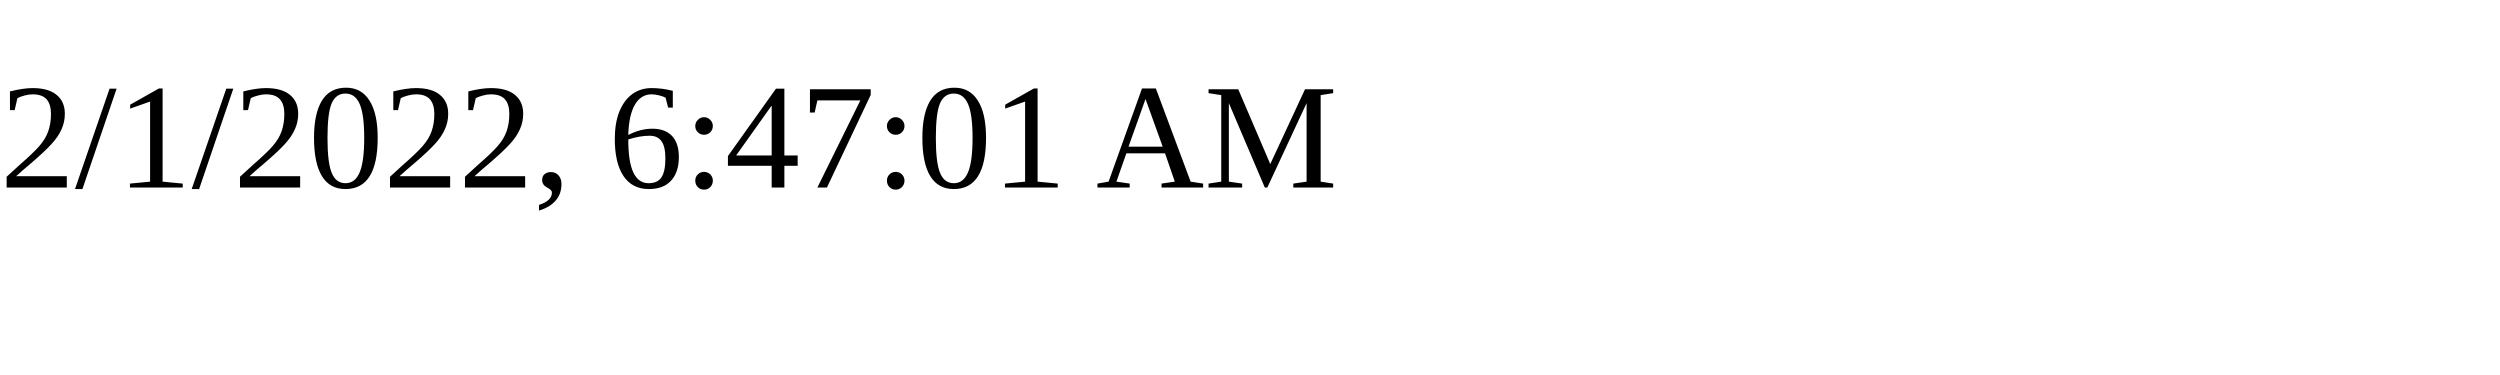
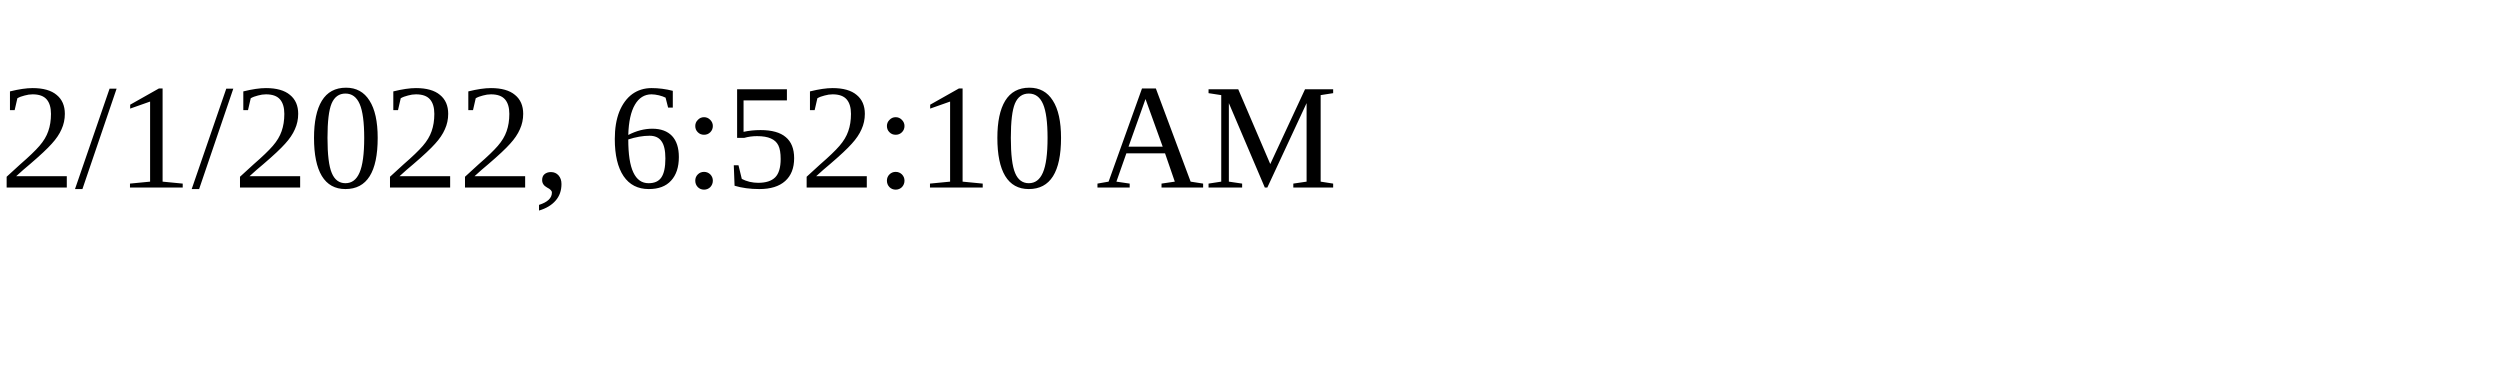
<svg xmlns="http://www.w3.org/2000/svg" height="30" width="200">
-   <text x="0" y="15">2/1/2022, 6:47:01 AM</text>
+   <text x="0" y="15">2/1/2022, 6:52:10 AM</text>
</svg>
